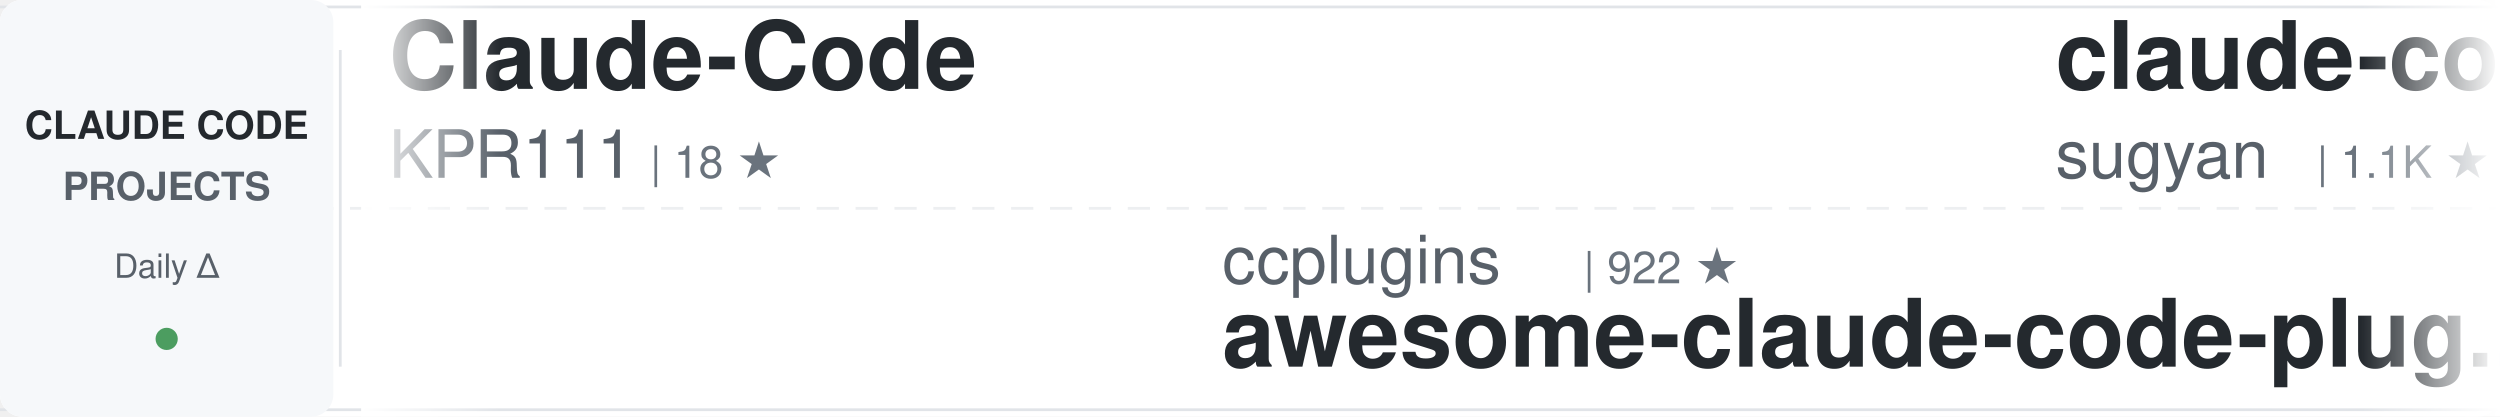
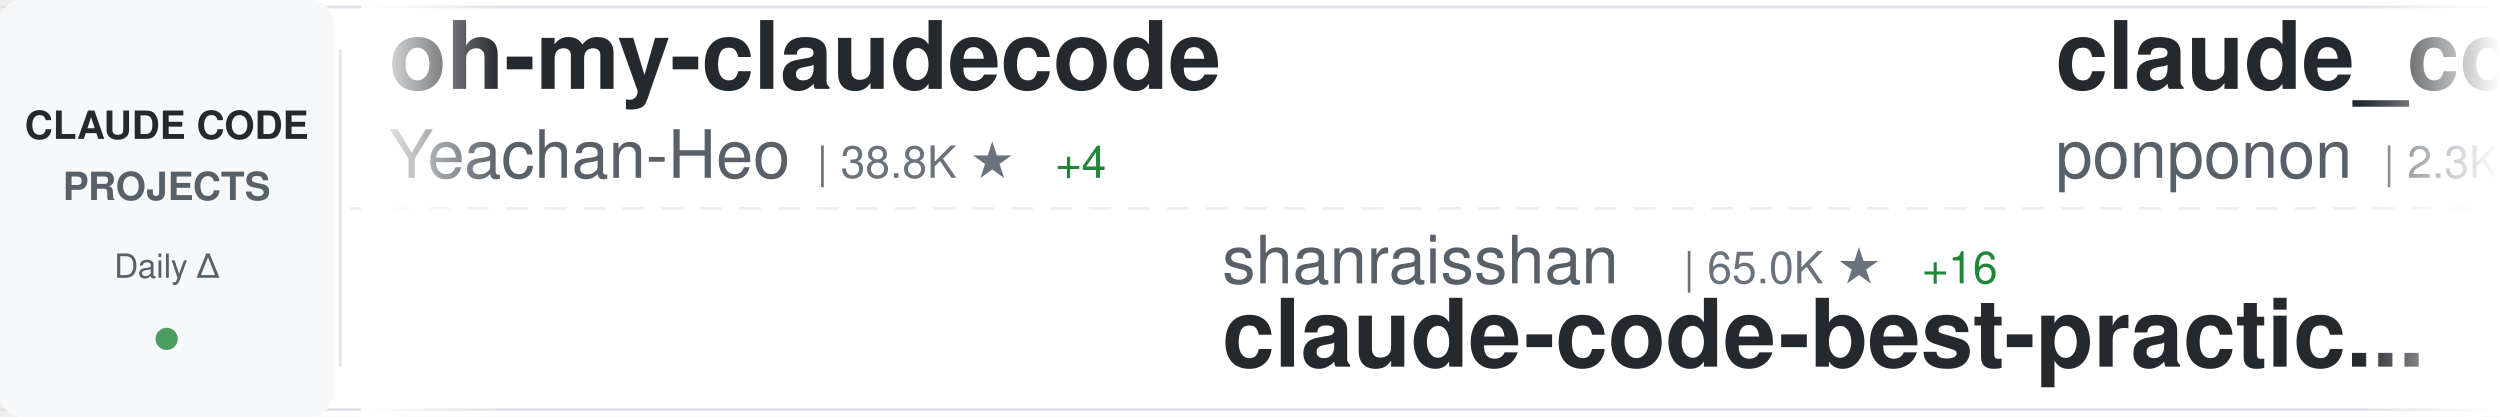
<svg xmlns="http://www.w3.org/2000/svg" width="900" height="150">
  <defs>
    <linearGradient id="awesomeLeftFade" x1="0%" y1="0%" x2="100%" y2="0%">
      <stop offset="0%" style="stop-color:#ffffff;stop-opacity:1" />
      <stop offset="100%" style="stop-color:#ffffff;stop-opacity:0" />
    </linearGradient>
    <linearGradient id="awesomeRightFade" x1="0%" y1="0%" x2="100%" y2="0%">
      <stop offset="0%" style="stop-color:#ffffff;stop-opacity:0" />
      <stop offset="100%" style="stop-color:#ffffff;stop-opacity:1" />
    </linearGradient>
  </defs>
  <rect width="900" height="150" fill="#ffffff" rx="8" />
  <rect x="0" y="2" width="900" height="1" fill="#e1e4e8" />
  <rect x="0" y="147" width="900" height="1" fill="#e1e4e8" />
  <line x1="0" y1="75" x2="900" y2="75" stroke="#e1e4e8" stroke-width="1" stroke-dasharray="8 6" opacity="0.6" />
  <rect x="0" y="0" width="120" height="150" fill="#f6f8fa" rx="8" />
  <text x="60" y="50" font-family="-apple-system, BlinkMacSystemFont, 'Segoe UI', Helvetica, Arial, sans-serif" font-size="14" font-weight="600" fill="#24292e" text-anchor="middle">CLAUDE CODE</text>
  <text x="60" y="72" font-family="-apple-system, BlinkMacSystemFont, 'Segoe UI', Helvetica, Arial, sans-serif" font-size="14" font-weight="600" fill="#586069" text-anchor="middle">PROJECTS</text>
  <text x="60" y="100" font-family="-apple-system, BlinkMacSystemFont, 'Segoe UI', Helvetica, Arial, sans-serif" font-size="12" font-weight="500" fill="#586069" text-anchor="middle">Daily Δ</text>
  <circle cx="60" cy="122" r="4" fill="#22863a" opacity="0.8" />
  <rect x="122" y="18" width="1" height="114" fill="#e1e4e8" />
  <clipPath id="awesomeTickerClip">
    <rect x="130" y="0" width="770" height="150" />
  </clipPath>
  <g clip-path="url(#awesomeTickerClip)">
    <g id="awesomeTickerItems">
      <animateTransform attributeName="transform" attributeType="XML" type="translate" from="0 0" to="-3000 0" dur="54s" repeatCount="indefinite" />
      <g transform="translate(0, 0)">
-         <text x="140" y="32" font-family="-apple-system, BlinkMacSystemFont, 'Segoe UI', Helvetica, Arial, sans-serif" font-size="34" font-weight="600" fill="#24292e">Claude-Code</text>
-         <text x="140" y="64" font-family="-apple-system, BlinkMacSystemFont, 'Segoe UI', Helvetica, Arial, sans-serif" font-size="24" font-weight="400" fill="#586069">KPR111</text>
-         <text x="234" y="64" font-family="-apple-system, BlinkMacSystemFont, 'Segoe UI', Helvetica, Arial, sans-serif" font-size="16" font-weight="500" fill="#6a737d">| 18 ★</text>
+         <text x="140" y="32" font-family="-apple-system, BlinkMacSystemFont, 'Segoe UI', Helvetica, Arial, sans-serif" font-size="34" font-weight="600" fill="#24292e">oh-my-claudecode</text>
+         <text x="140" y="64" font-family="-apple-system, BlinkMacSystemFont, 'Segoe UI', Helvetica, Arial, sans-serif" font-size="24" font-weight="400" fill="#586069">Yeachan-Heo</text>
+         <text x="294" y="64" font-family="-apple-system, BlinkMacSystemFont, 'Segoe UI', Helvetica, Arial, sans-serif" font-size="16" font-weight="500" fill="#6a737d">| 38.8K ★</text>
+         <text x="380" y="64" font-family="-apple-system, BlinkMacSystemFont, 'Segoe UI', Helvetica, Arial, sans-serif" font-size="16" font-weight="500" fill="#22863a"> +4</text>
      </g>
      <g transform="translate(300, 0)">
-         <text x="140" y="102" font-family="-apple-system, BlinkMacSystemFont, 'Segoe UI', Helvetica, Arial, sans-serif" font-size="24" font-weight="400" fill="#586069">ccplugins</text>
-         <text x="270" y="102" font-family="-apple-system, BlinkMacSystemFont, 'Segoe UI', Helvetica, Arial, sans-serif" font-size="16" font-weight="500" fill="#6a737d">| 922 ★</text>
-         <text x="140" y="132" font-family="-apple-system, BlinkMacSystemFont, 'Segoe UI', Helvetica, Arial, sans-serif" font-size="34" font-weight="600" fill="#24292e">awesome-claude-code-plug...</text>
+         <text x="140" y="102" font-family="-apple-system, BlinkMacSystemFont, 'Segoe UI', Helvetica, Arial, sans-serif" font-size="24" font-weight="400" fill="#586069">shanraisshan</text>
+         <text x="306" y="102" font-family="-apple-system, BlinkMacSystemFont, 'Segoe UI', Helvetica, Arial, sans-serif" font-size="16" font-weight="500" fill="#6a737d">| 65.0K ★</text>
+         <text x="392" y="102" font-family="-apple-system, BlinkMacSystemFont, 'Segoe UI', Helvetica, Arial, sans-serif" font-size="16" font-weight="500" fill="#22863a"> +16</text>
+         <text x="140" y="132" font-family="-apple-system, BlinkMacSystemFont, 'Segoe UI', Helvetica, Arial, sans-serif" font-size="34" font-weight="600" fill="#24292e">claude-code-best-practic...</text>
      </g>
      <g transform="translate(600, 0)">
-         <text x="140" y="32" font-family="-apple-system, BlinkMacSystemFont, 'Segoe UI', Helvetica, Arial, sans-serif" font-size="34" font-weight="600" fill="#24292e">claude-code-webui</text>
-         <text x="140" y="64" font-family="-apple-system, BlinkMacSystemFont, 'Segoe UI', Helvetica, Arial, sans-serif" font-size="24" font-weight="400" fill="#586069">sugyan</text>
-         <text x="234" y="64" font-family="-apple-system, BlinkMacSystemFont, 'Segoe UI', Helvetica, Arial, sans-serif" font-size="16" font-weight="500" fill="#6a737d">| 1.1K ★</text>
+         <text x="140" y="32" font-family="-apple-system, BlinkMacSystemFont, 'Segoe UI', Helvetica, Arial, sans-serif" font-size="34" font-weight="600" fill="#24292e">claude_code_src</text>
+         <text x="140" y="64" font-family="-apple-system, BlinkMacSystemFont, 'Segoe UI', Helvetica, Arial, sans-serif" font-size="24" font-weight="400" fill="#586069">ponponon</text>
+         <text x="258" y="64" font-family="-apple-system, BlinkMacSystemFont, 'Segoe UI', Helvetica, Arial, sans-serif" font-size="16" font-weight="500" fill="#6a737d">| 2.3K ★</text>
      </g>
      <g transform="translate(900, 0)">
-         <text x="140" y="102" font-family="-apple-system, BlinkMacSystemFont, 'Segoe UI', Helvetica, Arial, sans-serif" font-size="24" font-weight="400" fill="#586069">codeaashu</text>
-         <text x="270" y="102" font-family="-apple-system, BlinkMacSystemFont, 'Segoe UI', Helvetica, Arial, sans-serif" font-size="16" font-weight="500" fill="#6a737d">| 3.3K ★</text>
-         <text x="347" y="102" font-family="-apple-system, BlinkMacSystemFont, 'Segoe UI', Helvetica, Arial, sans-serif" font-size="16" font-weight="500" fill="#22863a"> +5</text>
-         <text x="140" y="132" font-family="-apple-system, BlinkMacSystemFont, 'Segoe UI', Helvetica, Arial, sans-serif" font-size="34" font-weight="600" fill="#24292e">claude-code</text>
+         <text x="140" y="102" font-family="-apple-system, BlinkMacSystemFont, 'Segoe UI', Helvetica, Arial, sans-serif" font-size="24" font-weight="400" fill="#586069">disler</text>
+         <text x="234" y="102" font-family="-apple-system, BlinkMacSystemFont, 'Segoe UI', Helvetica, Arial, sans-serif" font-size="16" font-weight="500" fill="#6a737d">| 3.9K ★</text>
+         <text x="311" y="102" font-family="-apple-system, BlinkMacSystemFont, 'Segoe UI', Helvetica, Arial, sans-serif" font-size="16" font-weight="500" fill="#22863a"> +1</text>
+         <text x="140" y="132" font-family="-apple-system, BlinkMacSystemFont, 'Segoe UI', Helvetica, Arial, sans-serif" font-size="34" font-weight="600" fill="#24292e">claude-code-hooks-master...</text>
      </g>
      <g transform="translate(1200, 0)">
-         <text x="140" y="32" font-family="-apple-system, BlinkMacSystemFont, 'Segoe UI', Helvetica, Arial, sans-serif" font-size="34" font-weight="600" fill="#24292e">claude-code-source-code</text>
-         <text x="140" y="64" font-family="-apple-system, BlinkMacSystemFont, 'Segoe UI', Helvetica, Arial, sans-serif" font-size="24" font-weight="400" fill="#586069">777genius</text>
-         <text x="270" y="64" font-family="-apple-system, BlinkMacSystemFont, 'Segoe UI', Helvetica, Arial, sans-serif" font-size="16" font-weight="500" fill="#6a737d">| 927 ★</text>
+         <text x="140" y="32" font-family="-apple-system, BlinkMacSystemFont, 'Segoe UI', Helvetica, Arial, sans-serif" font-size="34" font-weight="600" fill="#24292e">claude-code-proxy</text>
+         <text x="140" y="64" font-family="-apple-system, BlinkMacSystemFont, 'Segoe UI', Helvetica, Arial, sans-serif" font-size="24" font-weight="400" fill="#586069">1rgs</text>
+         <text x="210" y="64" font-family="-apple-system, BlinkMacSystemFont, 'Segoe UI', Helvetica, Arial, sans-serif" font-size="16" font-weight="500" fill="#6a737d">| 3.7K ★</text>
      </g>
      <g transform="translate(1500, 0)">
-         <text x="140" y="102" font-family="-apple-system, BlinkMacSystemFont, 'Segoe UI', Helvetica, Arial, sans-serif" font-size="24" font-weight="400" fill="#586069">ponponon</text>
-         <text x="258" y="102" font-family="-apple-system, BlinkMacSystemFont, 'Segoe UI', Helvetica, Arial, sans-serif" font-size="16" font-weight="500" fill="#6a737d">| 2.3K ★</text>
-         <text x="140" y="132" font-family="-apple-system, BlinkMacSystemFont, 'Segoe UI', Helvetica, Arial, sans-serif" font-size="34" font-weight="600" fill="#24292e">claude_code_src</text>
+         <text x="140" y="102" font-family="-apple-system, BlinkMacSystemFont, 'Segoe UI', Helvetica, Arial, sans-serif" font-size="24" font-weight="400" fill="#586069">ding113</text>
+         <text x="246" y="102" font-family="-apple-system, BlinkMacSystemFont, 'Segoe UI', Helvetica, Arial, sans-serif" font-size="16" font-weight="500" fill="#6a737d">| 3.3K ★</text>
+         <text x="140" y="132" font-family="-apple-system, BlinkMacSystemFont, 'Segoe UI', Helvetica, Arial, sans-serif" font-size="34" font-weight="600" fill="#24292e">claude-code-hub</text>
      </g>
      <g transform="translate(1800, 0)">
-         <text x="140" y="32" font-family="-apple-system, BlinkMacSystemFont, 'Segoe UI', Helvetica, Arial, sans-serif" font-size="34" font-weight="600" fill="#24292e">Dive-into-Claude-Code</text>
-         <text x="140" y="64" font-family="-apple-system, BlinkMacSystemFont, 'Segoe UI', Helvetica, Arial, sans-serif" font-size="24" font-weight="400" fill="#586069">VILA-Lab</text>
-         <text x="258" y="64" font-family="-apple-system, BlinkMacSystemFont, 'Segoe UI', Helvetica, Arial, sans-serif" font-size="16" font-weight="500" fill="#6a737d">| 2.1K ★</text>
-         <text x="335" y="64" font-family="-apple-system, BlinkMacSystemFont, 'Segoe UI', Helvetica, Arial, sans-serif" font-size="16" font-weight="500" fill="#22863a"> +1</text>
+         <text x="140" y="32" font-family="-apple-system, BlinkMacSystemFont, 'Segoe UI', Helvetica, Arial, sans-serif" font-size="34" font-weight="600" fill="#24292e">claude-code-engineering</text>
+         <text x="140" y="64" font-family="-apple-system, BlinkMacSystemFont, 'Segoe UI', Helvetica, Arial, sans-serif" font-size="24" font-weight="400" fill="#586069">huangjia2019</text>
+         <text x="306" y="64" font-family="-apple-system, BlinkMacSystemFont, 'Segoe UI', Helvetica, Arial, sans-serif" font-size="16" font-weight="500" fill="#6a737d">| 1.1K ★</text>
      </g>
      <g transform="translate(2100, 0)">
-         <text x="140" y="102" font-family="-apple-system, BlinkMacSystemFont, 'Segoe UI', Helvetica, Arial, sans-serif" font-size="24" font-weight="400" fill="#586069">FlorianBruniaux</text>
-         <text x="342" y="102" font-family="-apple-system, BlinkMacSystemFont, 'Segoe UI', Helvetica, Arial, sans-serif" font-size="16" font-weight="500" fill="#6a737d">| 5.8K ★</text>
-         <text x="140" y="132" font-family="-apple-system, BlinkMacSystemFont, 'Segoe UI', Helvetica, Arial, sans-serif" font-size="34" font-weight="600" fill="#24292e">claude-code-ultimate-gui...</text>
+         <text x="140" y="102" font-family="-apple-system, BlinkMacSystemFont, 'Segoe UI', Helvetica, Arial, sans-serif" font-size="24" font-weight="400" fill="#586069">musistudio</text>
+         <text x="282" y="102" font-family="-apple-system, BlinkMacSystemFont, 'Segoe UI', Helvetica, Arial, sans-serif" font-size="16" font-weight="500" fill="#6a737d">| 36.9K ★</text>
+         <text x="368" y="102" font-family="-apple-system, BlinkMacSystemFont, 'Segoe UI', Helvetica, Arial, sans-serif" font-size="16" font-weight="500" fill="#22863a"> +4</text>
+         <text x="140" y="132" font-family="-apple-system, BlinkMacSystemFont, 'Segoe UI', Helvetica, Arial, sans-serif" font-size="34" font-weight="600" fill="#24292e">claude-code-router</text>
      </g>
      <g transform="translate(2400, 0)">
-         <text x="140" y="32" font-family="-apple-system, BlinkMacSystemFont, 'Segoe UI', Helvetica, Arial, sans-serif" font-size="34" font-weight="600" fill="#24292e">ClaudeCode</text>
-         <text x="140" y="64" font-family="-apple-system, BlinkMacSystemFont, 'Segoe UI', Helvetica, Arial, sans-serif" font-size="24" font-weight="400" fill="#586069">guanshan</text>
-         <text x="258" y="64" font-family="-apple-system, BlinkMacSystemFont, 'Segoe UI', Helvetica, Arial, sans-serif" font-size="16" font-weight="500" fill="#6a737d">| 61 ★</text>
+         <text x="140" y="32" font-family="-apple-system, BlinkMacSystemFont, 'Segoe UI', Helvetica, Arial, sans-serif" font-size="34" font-weight="600" fill="#24292e">Claude-Code-Source-Study</text>
+         <text x="140" y="64" font-family="-apple-system, BlinkMacSystemFont, 'Segoe UI', Helvetica, Arial, sans-serif" font-size="24" font-weight="400" fill="#586069">luyao618</text>
+         <text x="258" y="64" font-family="-apple-system, BlinkMacSystemFont, 'Segoe UI', Helvetica, Arial, sans-serif" font-size="16" font-weight="500" fill="#6a737d">| 1.7K ★</text>
      </g>
      <g transform="translate(2700, 0)">
        <text x="140" y="102" font-family="-apple-system, BlinkMacSystemFont, 'Segoe UI', Helvetica, Arial, sans-serif" font-size="24" font-weight="400" fill="#586069">disler</text>
        <text x="234" y="102" font-family="-apple-system, BlinkMacSystemFont, 'Segoe UI', Helvetica, Arial, sans-serif" font-size="16" font-weight="500" fill="#6a737d">| 1.6K ★</text>
-         <text x="311" y="102" font-family="-apple-system, BlinkMacSystemFont, 'Segoe UI', Helvetica, Arial, sans-serif" font-size="16" font-weight="500" fill="#22863a"> +3</text>
+         <text x="311" y="102" font-family="-apple-system, BlinkMacSystemFont, 'Segoe UI', Helvetica, Arial, sans-serif" font-size="16" font-weight="500" fill="#22863a"> +2</text>
        <text x="140" y="132" font-family="-apple-system, BlinkMacSystemFont, 'Segoe UI', Helvetica, Arial, sans-serif" font-size="34" font-weight="600" fill="#24292e">pi-vs-claude-code</text>
      </g>
      <g transform="translate(3000, 0)">
-         <text x="140" y="32" font-family="-apple-system, BlinkMacSystemFont, 'Segoe UI', Helvetica, Arial, sans-serif" font-size="34" font-weight="600" fill="#24292e">Claude-Code</text>
-         <text x="140" y="64" font-family="-apple-system, BlinkMacSystemFont, 'Segoe UI', Helvetica, Arial, sans-serif" font-size="24" font-weight="400" fill="#586069">KPR111</text>
-         <text x="234" y="64" font-family="-apple-system, BlinkMacSystemFont, 'Segoe UI', Helvetica, Arial, sans-serif" font-size="16" font-weight="500" fill="#6a737d">| 18 ★</text>
+         <text x="140" y="32" font-family="-apple-system, BlinkMacSystemFont, 'Segoe UI', Helvetica, Arial, sans-serif" font-size="34" font-weight="600" fill="#24292e">oh-my-claudecode</text>
+         <text x="140" y="64" font-family="-apple-system, BlinkMacSystemFont, 'Segoe UI', Helvetica, Arial, sans-serif" font-size="24" font-weight="400" fill="#586069">Yeachan-Heo</text>
+         <text x="294" y="64" font-family="-apple-system, BlinkMacSystemFont, 'Segoe UI', Helvetica, Arial, sans-serif" font-size="16" font-weight="500" fill="#6a737d">| 38.8K ★</text>
+         <text x="380" y="64" font-family="-apple-system, BlinkMacSystemFont, 'Segoe UI', Helvetica, Arial, sans-serif" font-size="16" font-weight="500" fill="#22863a"> +4</text>
      </g>
      <g transform="translate(3300, 0)">
-         <text x="140" y="102" font-family="-apple-system, BlinkMacSystemFont, 'Segoe UI', Helvetica, Arial, sans-serif" font-size="24" font-weight="400" fill="#586069">ccplugins</text>
-         <text x="270" y="102" font-family="-apple-system, BlinkMacSystemFont, 'Segoe UI', Helvetica, Arial, sans-serif" font-size="16" font-weight="500" fill="#6a737d">| 922 ★</text>
-         <text x="140" y="132" font-family="-apple-system, BlinkMacSystemFont, 'Segoe UI', Helvetica, Arial, sans-serif" font-size="34" font-weight="600" fill="#24292e">awesome-claude-code-plug...</text>
+         <text x="140" y="102" font-family="-apple-system, BlinkMacSystemFont, 'Segoe UI', Helvetica, Arial, sans-serif" font-size="24" font-weight="400" fill="#586069">shanraisshan</text>
+         <text x="306" y="102" font-family="-apple-system, BlinkMacSystemFont, 'Segoe UI', Helvetica, Arial, sans-serif" font-size="16" font-weight="500" fill="#6a737d">| 65.0K ★</text>
+         <text x="392" y="102" font-family="-apple-system, BlinkMacSystemFont, 'Segoe UI', Helvetica, Arial, sans-serif" font-size="16" font-weight="500" fill="#22863a"> +16</text>
+         <text x="140" y="132" font-family="-apple-system, BlinkMacSystemFont, 'Segoe UI', Helvetica, Arial, sans-serif" font-size="34" font-weight="600" fill="#24292e">claude-code-best-practic...</text>
      </g>
      <g transform="translate(3600, 0)">
-         <text x="140" y="32" font-family="-apple-system, BlinkMacSystemFont, 'Segoe UI', Helvetica, Arial, sans-serif" font-size="34" font-weight="600" fill="#24292e">claude-code-webui</text>
-         <text x="140" y="64" font-family="-apple-system, BlinkMacSystemFont, 'Segoe UI', Helvetica, Arial, sans-serif" font-size="24" font-weight="400" fill="#586069">sugyan</text>
-         <text x="234" y="64" font-family="-apple-system, BlinkMacSystemFont, 'Segoe UI', Helvetica, Arial, sans-serif" font-size="16" font-weight="500" fill="#6a737d">| 1.1K ★</text>
+         <text x="140" y="32" font-family="-apple-system, BlinkMacSystemFont, 'Segoe UI', Helvetica, Arial, sans-serif" font-size="34" font-weight="600" fill="#24292e">claude_code_src</text>
+         <text x="140" y="64" font-family="-apple-system, BlinkMacSystemFont, 'Segoe UI', Helvetica, Arial, sans-serif" font-size="24" font-weight="400" fill="#586069">ponponon</text>
+         <text x="258" y="64" font-family="-apple-system, BlinkMacSystemFont, 'Segoe UI', Helvetica, Arial, sans-serif" font-size="16" font-weight="500" fill="#6a737d">| 2.3K ★</text>
      </g>
      <g transform="translate(3900, 0)">
-         <text x="140" y="102" font-family="-apple-system, BlinkMacSystemFont, 'Segoe UI', Helvetica, Arial, sans-serif" font-size="24" font-weight="400" fill="#586069">codeaashu</text>
-         <text x="270" y="102" font-family="-apple-system, BlinkMacSystemFont, 'Segoe UI', Helvetica, Arial, sans-serif" font-size="16" font-weight="500" fill="#6a737d">| 3.3K ★</text>
-         <text x="347" y="102" font-family="-apple-system, BlinkMacSystemFont, 'Segoe UI', Helvetica, Arial, sans-serif" font-size="16" font-weight="500" fill="#22863a"> +5</text>
-         <text x="140" y="132" font-family="-apple-system, BlinkMacSystemFont, 'Segoe UI', Helvetica, Arial, sans-serif" font-size="34" font-weight="600" fill="#24292e">claude-code</text>
+         <text x="140" y="102" font-family="-apple-system, BlinkMacSystemFont, 'Segoe UI', Helvetica, Arial, sans-serif" font-size="24" font-weight="400" fill="#586069">disler</text>
+         <text x="234" y="102" font-family="-apple-system, BlinkMacSystemFont, 'Segoe UI', Helvetica, Arial, sans-serif" font-size="16" font-weight="500" fill="#6a737d">| 3.9K ★</text>
+         <text x="311" y="102" font-family="-apple-system, BlinkMacSystemFont, 'Segoe UI', Helvetica, Arial, sans-serif" font-size="16" font-weight="500" fill="#22863a"> +1</text>
+         <text x="140" y="132" font-family="-apple-system, BlinkMacSystemFont, 'Segoe UI', Helvetica, Arial, sans-serif" font-size="34" font-weight="600" fill="#24292e">claude-code-hooks-master...</text>
      </g>
    </g>
  </g>
  <rect x="130" y="0" width="50" height="150" fill="url(#awesomeLeftFade)" />
  <rect x="850" y="0" width="50" height="150" fill="url(#awesomeRightFade)" />
</svg>
